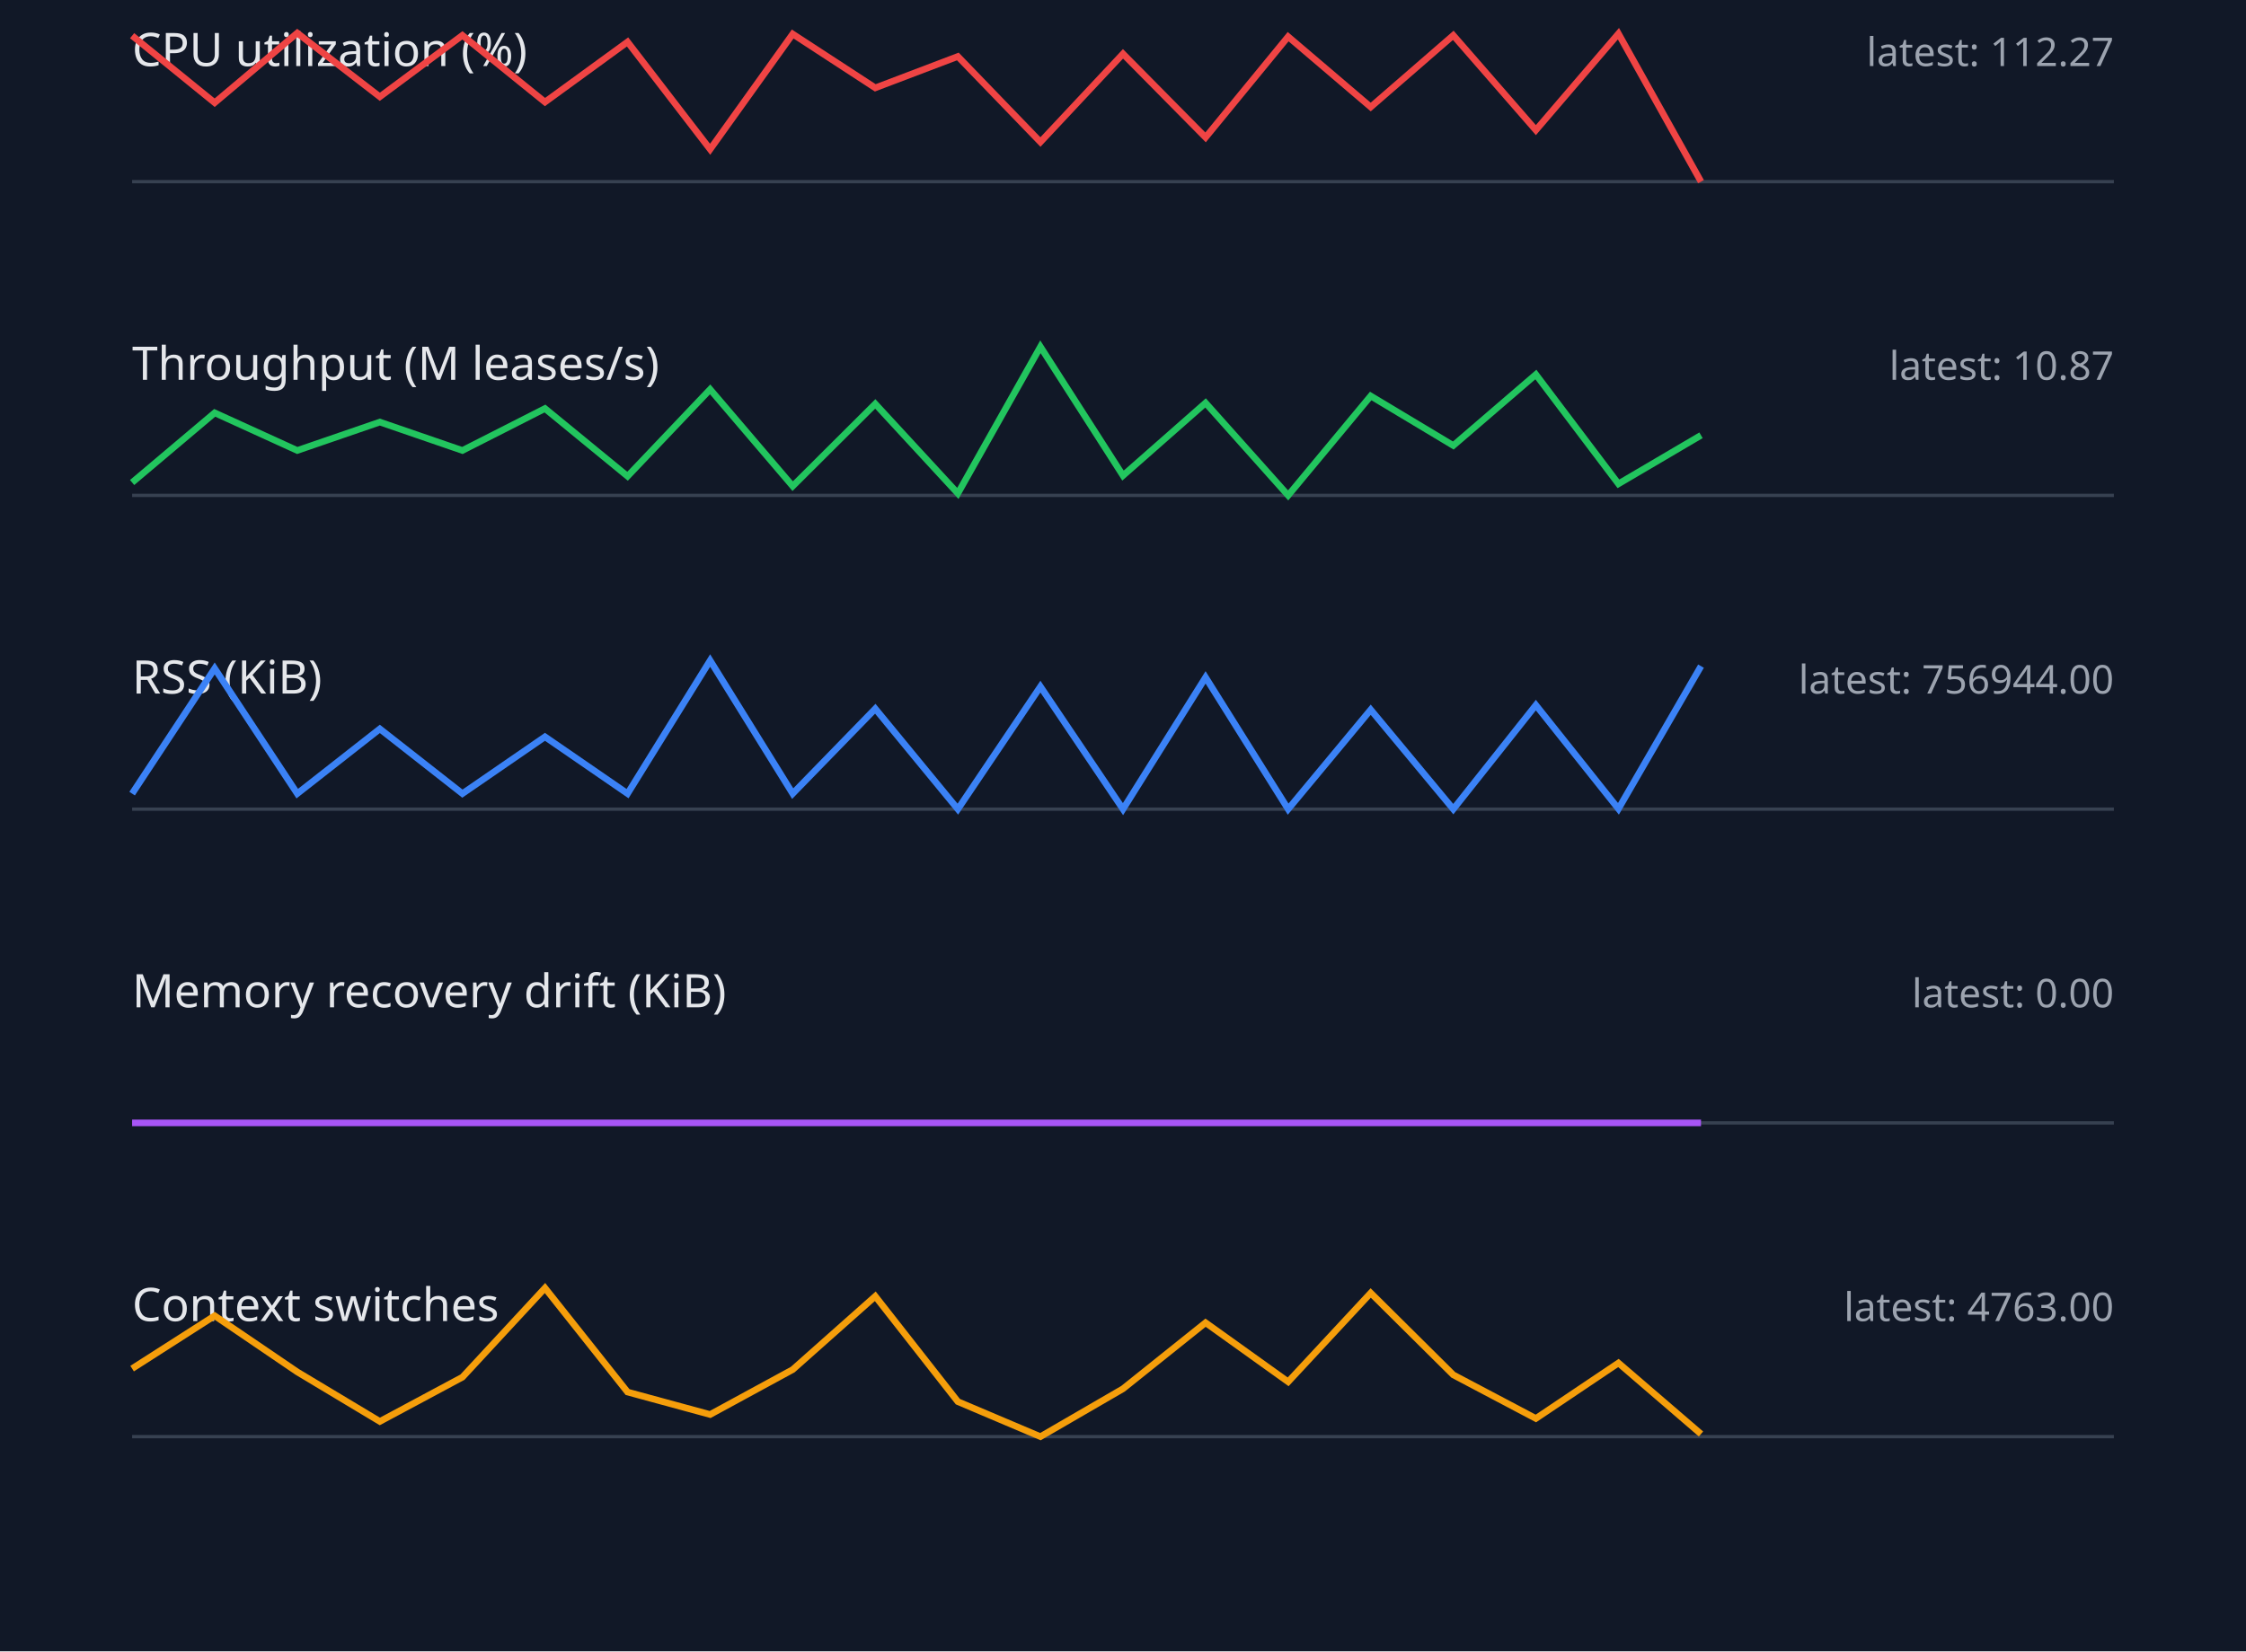
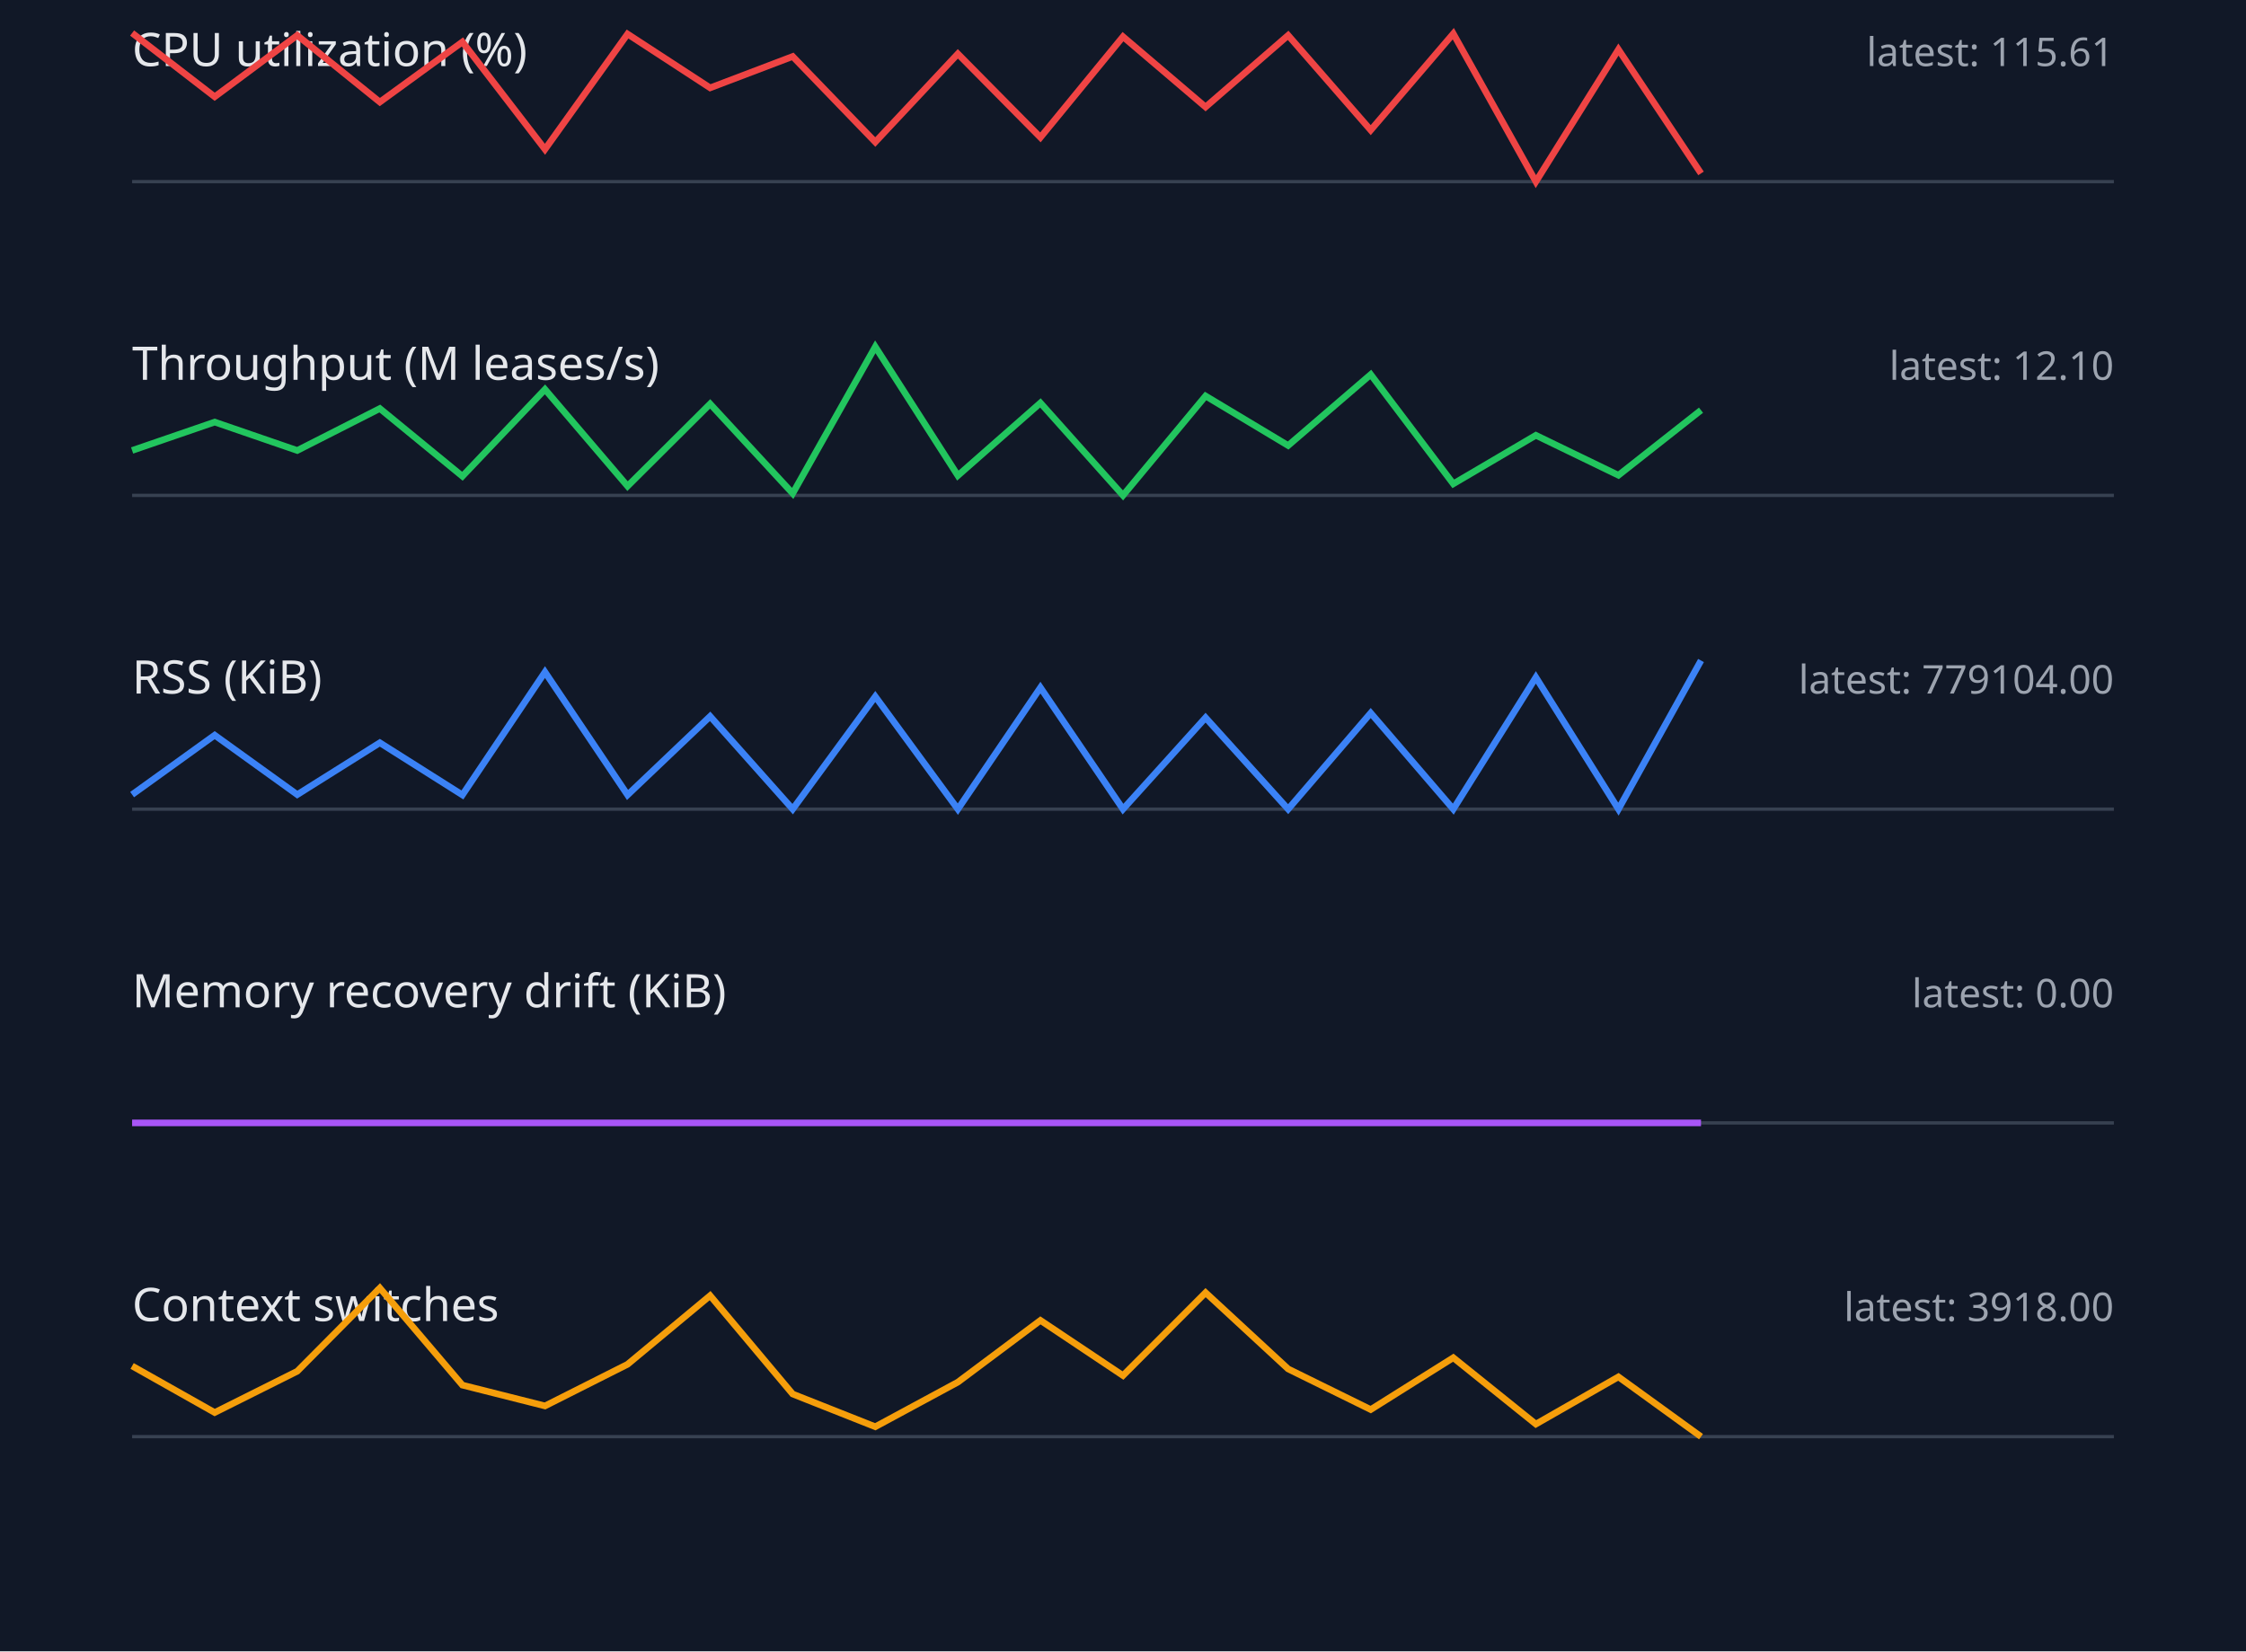
<svg xmlns="http://www.w3.org/2000/svg" width="680" height="500" viewBox="0 0 680 500">
  <style>.label{font:14px sans-serif;fill:#e5e7eb}.value{font:12px sans-serif;fill:#9ca3af}.axis{stroke:#374151}.series{fill:none;stroke-width:2}</style>
  <rect width="100%" height="100%" fill="#111827" />
  <text x="40" y="20" class="label">CPU utilization (%)</text>
-   <text x="640" y="20" text-anchor="end" class="value">latest: 112.27</text>
+   <text x="640" y="20" text-anchor="end" class="value">latest: 115.61</text>
  <line x1="40" y1="55" x2="640" y2="55" class="axis" />
-   <polyline points="40,10.8 65,31.1 90,10.0 115,29.3 140,10.7 165,30.9 190,12.7 215,45.2 240,10.3 265,26.6 290,17.1 315,43.0 340,16.3 365,41.6 390,11.1 415,32.4 440,10.7 465,39.4 490,10.2 515,55.0" stroke="#ef4444" class="series" />
+   <polyline points="40,10.0 65,29.3 90,10.7 115,30.9 140,12.7 165,45.2 190,10.3 215,26.6 240,17.1 265,43.0 290,16.3 315,41.6 340,11.1 365,32.4 390,10.7 415,39.4 440,10.2 465,55.0 490,15.0 515,52.5" stroke="#ef4444" class="series" />
  <text x="40" y="115" class="label">Throughput (M leases/s)</text>
-   <text x="640" y="115" text-anchor="end" class="value">latest: 10.87</text>
+   <text x="640" y="115" text-anchor="end" class="value">latest: 12.10</text>
  <line x1="40" y1="150" x2="640" y2="150" class="axis" />
-   <polyline points="40,146.1 65,125.0 90,136.4 115,127.8 140,136.4 165,123.7 190,144.2 215,117.9 240,147.2 265,122.3 290,149.4 315,105.0 340,144.0 365,122.0 390,150.0 415,119.9 440,134.9 465,113.4 490,146.5 515,131.8" stroke="#22c55e" class="series" />
+   <polyline points="40,136.4 65,127.8 90,136.4 115,123.7 140,144.2 165,117.9 190,147.2 215,122.3 240,149.4 265,105.0 290,144.0 315,122.0 340,150.0 365,119.9 390,134.9 415,113.4 440,146.5 465,131.8 490,143.9 515,124.2" stroke="#22c55e" class="series" />
  <text x="40" y="210" class="label">RSS (KiB)</text>
-   <text x="640" y="210" text-anchor="end" class="value">latest: 756944.00</text>
+   <text x="640" y="210" text-anchor="end" class="value">latest: 779104.00</text>
  <line x1="40" y1="245" x2="640" y2="245" class="axis" />
-   <polyline points="40,240.3 65,202.4 90,240.3 115,220.7 140,240.3 165,223.1 190,240.3 215,200.0 240,240.3 265,214.6 290,245.0 315,207.9 340,245.0 365,205.1 390,245.0 415,214.9 440,245.0 465,213.5 490,244.9 515,201.7" stroke="#3b82f6" class="series" />
+   <polyline points="40,240.6 65,222.6 90,240.6 115,224.9 140,240.7 165,203.5 190,240.7 215,216.9 240,245.0 265,210.9 290,245.0 315,208.2 340,245.0 365,217.3 390,245.0 415,215.9 440,245.0 465,205.1 490,245.0 515,200.0" stroke="#3b82f6" class="series" />
  <text x="40" y="305" class="label">Memory recovery drift (KiB)</text>
  <text x="640" y="305" text-anchor="end" class="value">latest: 0.00</text>
  <line x1="40" y1="340" x2="640" y2="340" class="axis" />
  <polyline points="40,340.0 65,340.0 90,340.0 115,340.0 140,340.0 165,340.0 190,340.0 215,340.0 240,340.0 265,340.0 290,340.0 315,340.0 340,340.0 365,340.0 390,340.0 415,340.0 440,340.0 465,340.0 490,340.0 515,340.0" stroke="#a855f7" class="series" />
  <text x="40" y="400" class="label">Context switches</text>
-   <text x="640" y="400" text-anchor="end" class="value">latest: 4763.00</text>
+   <text x="640" y="400" text-anchor="end" class="value">latest: 3918.00</text>
  <line x1="40" y1="435" x2="640" y2="435" class="axis" />
-   <polyline points="40,414.4 65,398.4 90,415.4 115,430.4 140,417.0 165,390.0 190,421.5 215,428.3 240,414.7 265,392.5 290,424.4 315,435.0 340,420.5 365,400.5 390,418.4 415,391.5 440,416.3 465,429.5 490,412.7 515,434.2" stroke="#f59e0b" class="series" />
+   <polyline points="40,413.6 65,427.7 90,415.2 115,390.0 140,419.4 165,425.7 190,413.1 215,392.3 240,422.1 265,432.0 290,418.5 315,399.8 340,416.5 365,391.4 390,414.5 415,426.8 440,411.1 465,431.2 490,416.9 515,435.0" stroke="#f59e0b" class="series" />
</svg>
